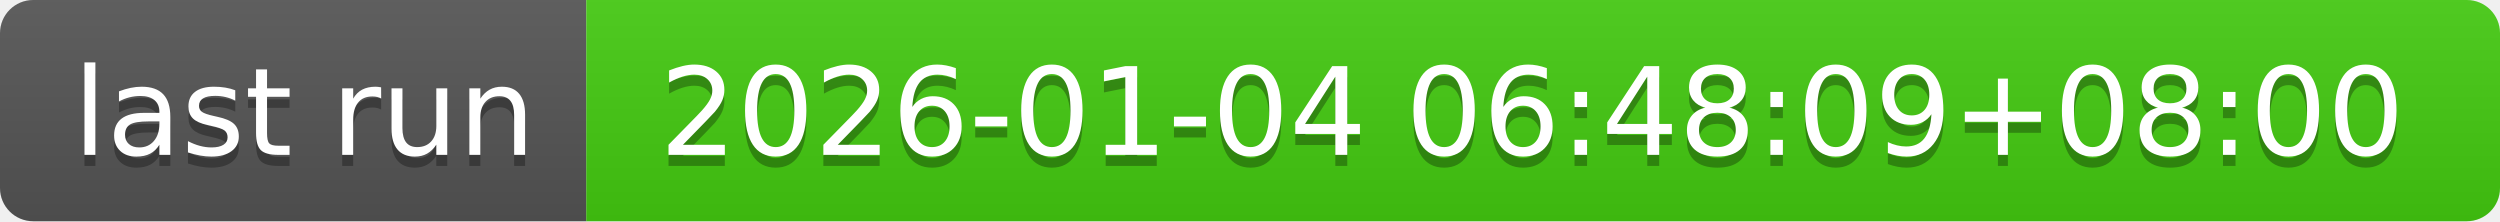
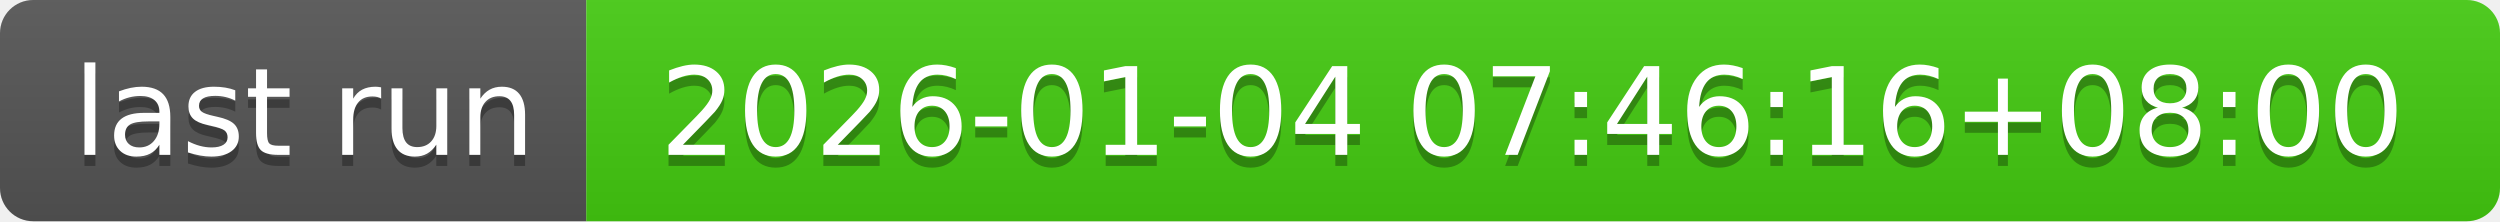
- <svg xmlns="http://www.w3.org/2000/svg" width="226" height="20" role="img" aria-label="last run: 2026-01-04 06:48:09+08:00">
+ <svg xmlns="http://www.w3.org/2000/svg" width="226" height="20" role="img" aria-label="last run: 2026-01-04 07:46:16+08:00">
  <linearGradient id="s" x2="0" y2="100%">
    <stop offset="0" stop-color="#bbb" stop-opacity=".1" />
    <stop offset="1" stop-opacity=".1" />
  </linearGradient>
  <clipPath id="r">
    <rect width="226" height="20" rx="3" fill="#fff" />
  </clipPath>
  <g clip-path="url(#r)">
    <rect width="53" height="20" fill="#555" />
    <rect x="53" width="173" height="20" fill="#4c1" />
    <rect width="226" height="20" fill="url(#s)" />
  </g>
  <g fill="#fff" text-anchor="middle" font-family="Verdana,Geneva,DejaVu Sans,sans-serif" text-rendering="geometricPrecision" font-size="110">
    <text aria-hidden="true" x="275" y="150" fill="#010101" fill-opacity=".3" transform="scale(.1)" textLength="430">last run</text>
    <text x="275" y="140" transform="scale(.1)" fill="#fff" textLength="430">last run</text>
-     <text aria-hidden="true" x="1385" y="150" fill="#010101" fill-opacity=".3" transform="scale(.1)" textLength="1630">2026-01-04 06:48:09+08:00</text>
-     <text x="1385" y="140" transform="scale(.1)" fill="#fff" textLength="1630">2026-01-04 06:48:09+08:00</text>
+     <text aria-hidden="true" x="1385" y="150" fill="#010101" fill-opacity=".3" transform="scale(.1)" textLength="1630">2026-01-04 07:46:16+08:00</text>
+     <text x="1385" y="140" transform="scale(.1)" fill="#fff" textLength="1630">2026-01-04 07:46:16+08:00</text>
  </g>
</svg>
